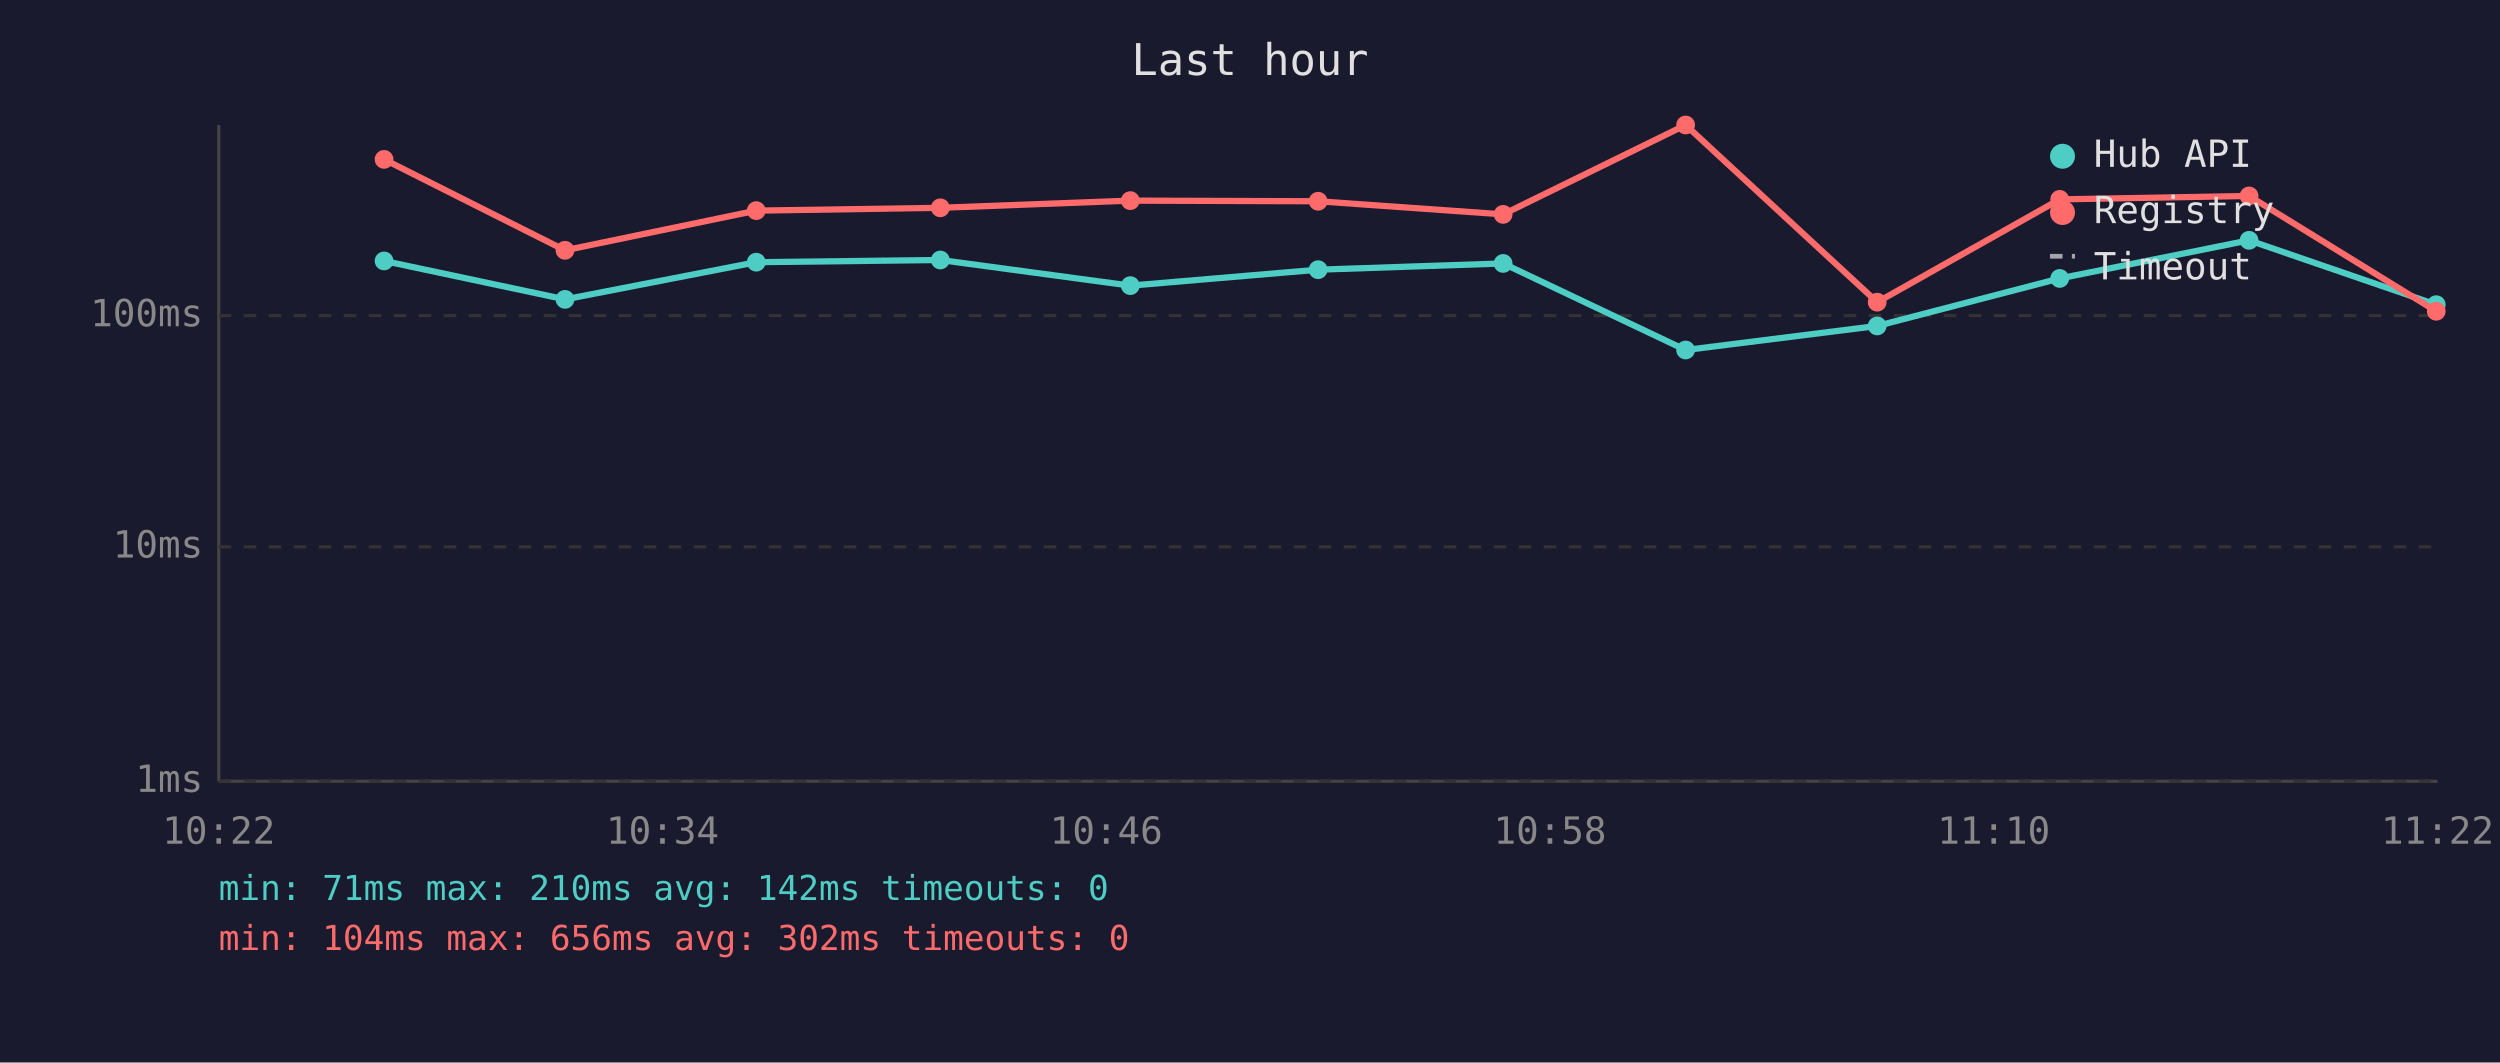
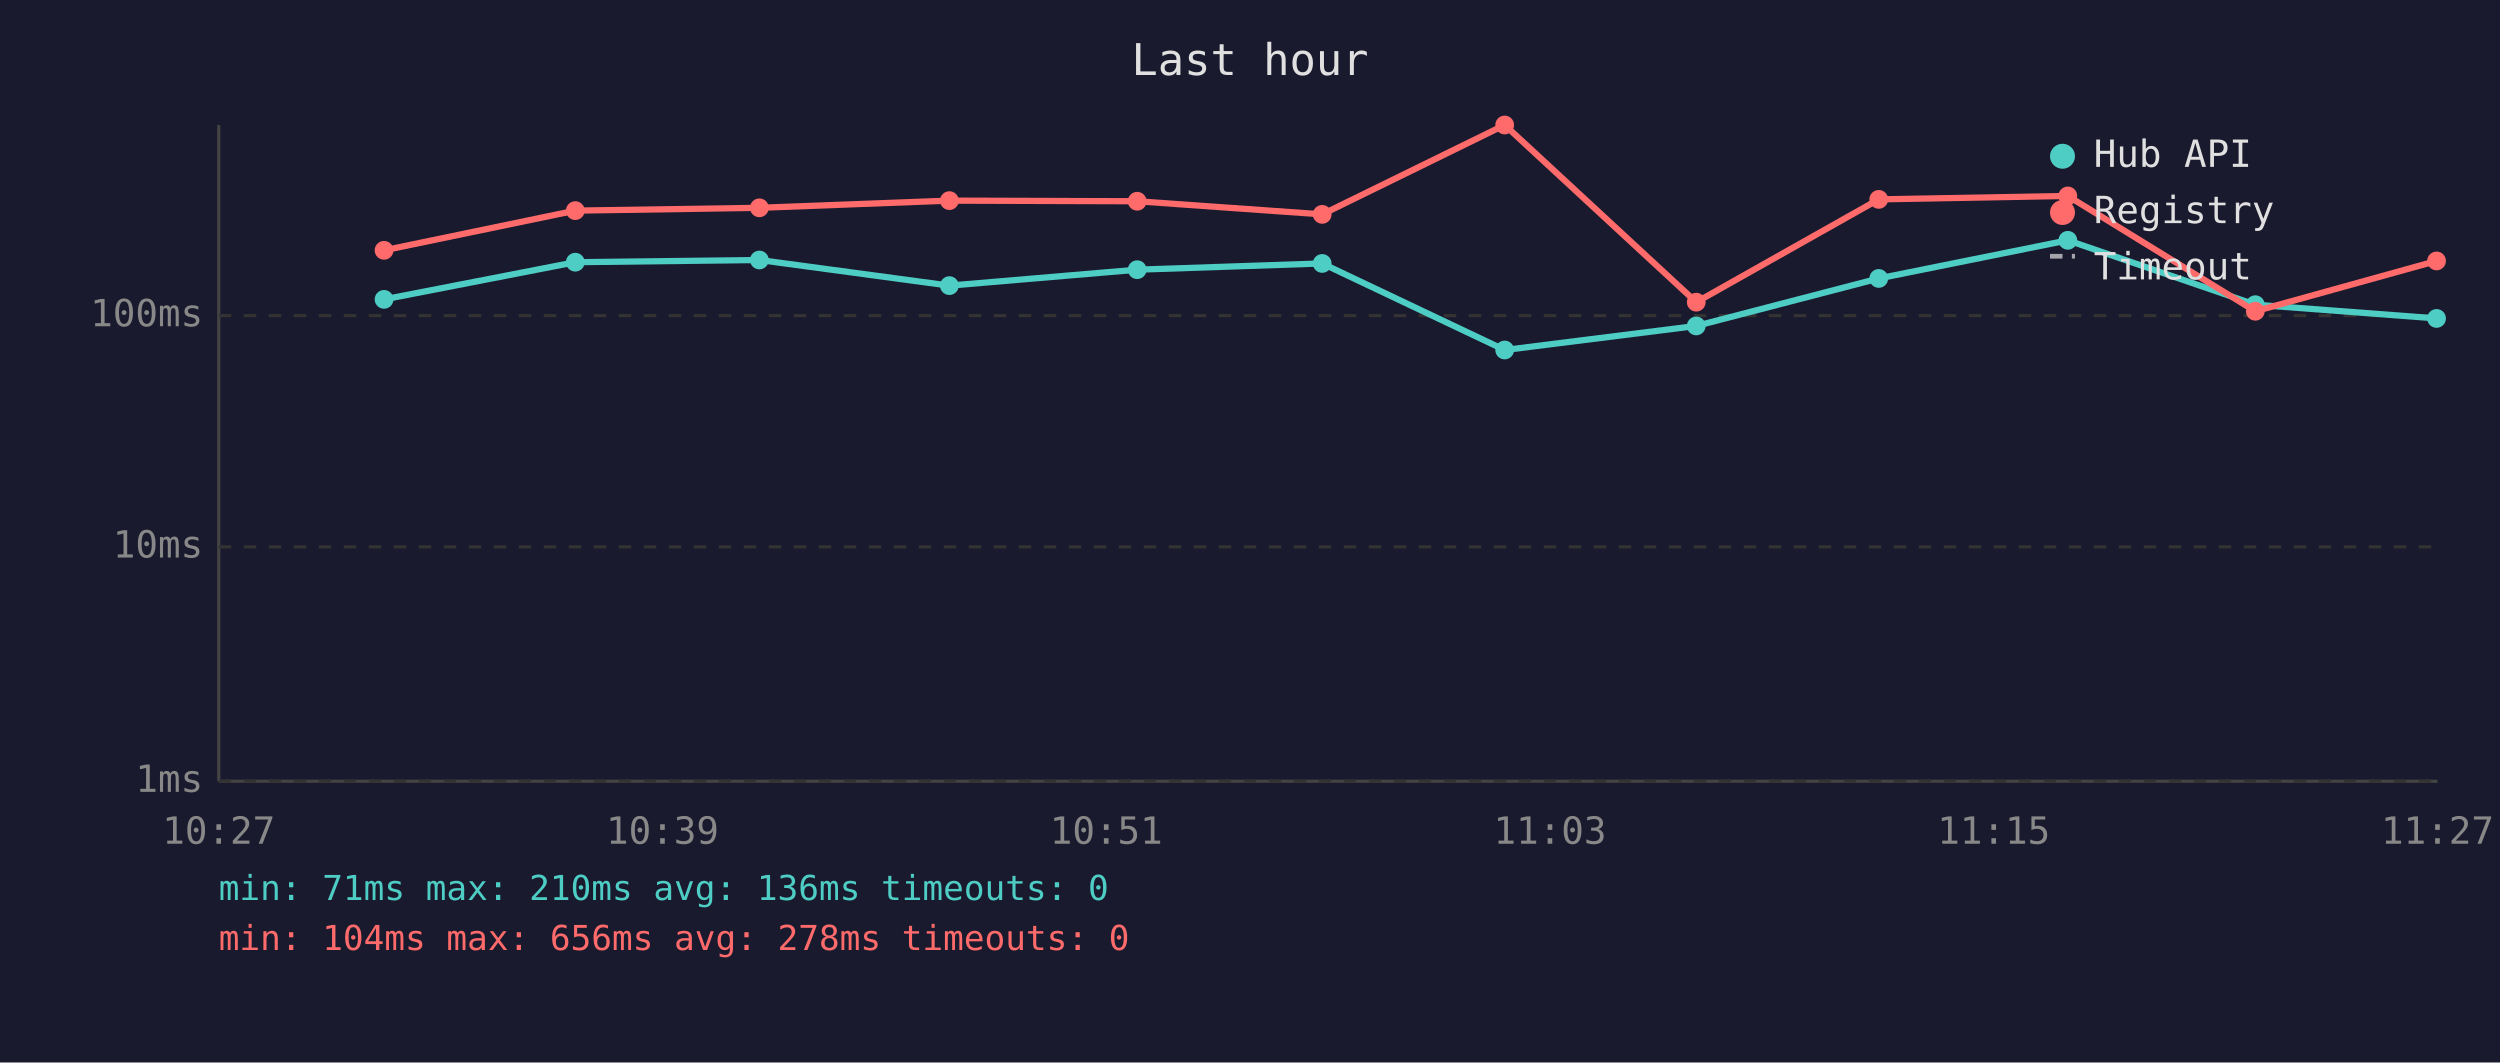
<svg xmlns="http://www.w3.org/2000/svg" viewBox="0 0 800 340" font-family="monospace" font-size="12">
  <rect width="800" height="340" fill="#1a1a2e" />
  <text x="400" y="24" fill="#e0e0e0" font-size="14" text-anchor="middle">Last hour</text>
  <line x1="70" y1="40" x2="70" y2="250" stroke="#444" stroke-width="1" />
  <line x1="70" y1="250" x2="780" y2="250" stroke="#444" stroke-width="1" />
  <line x1="70" y1="250" x2="780" y2="250" stroke="#333" stroke-width="1" stroke-dasharray="4" />
  <text x="65" y="250" fill="#888" text-anchor="end" dominant-baseline="middle">1ms</text>
  <line x1="70" y1="175" x2="780" y2="175" stroke="#333" stroke-width="1" stroke-dasharray="4" />
  <text x="65" y="175" fill="#888" text-anchor="end" dominant-baseline="middle">10ms</text>
  <line x1="70" y1="101" x2="780" y2="101" stroke="#333" stroke-width="1" stroke-dasharray="4" />
  <text x="65" y="101" fill="#888" text-anchor="end" dominant-baseline="middle">100ms</text>
-   <text x="70" y="270" fill="#888" text-anchor="middle">10:22</text>
-   <text x="212" y="270" fill="#888" text-anchor="middle">10:34</text>
-   <text x="354" y="270" fill="#888" text-anchor="middle">10:46</text>
-   <text x="496" y="270" fill="#888" text-anchor="middle">10:58</text>
-   <text x="638" y="270" fill="#888" text-anchor="middle">11:10</text>
-   <text x="780" y="270" fill="#888" text-anchor="middle">11:22</text>
-   <polyline points="122.9,83.5 180.8,95.8 242.0,83.9 300.9,83.2 361.7,91.4 421.8,86.3 481.0,84.3 539.4,112.0 600.7,104.3 659.1,89.1 719.7,76.9 779.6,97.5" fill="none" stroke="#4ecdc4" stroke-width="2" opacity="1" />
-   <circle cx="122.9" cy="83.5" r="3" fill="#4ecdc4" />
-   <circle cx="180.8" cy="95.8" r="3" fill="#4ecdc4" />
-   <circle cx="242.0" cy="83.9" r="3" fill="#4ecdc4" />
-   <circle cx="300.9" cy="83.2" r="3" fill="#4ecdc4" />
-   <circle cx="361.7" cy="91.4" r="3" fill="#4ecdc4" />
-   <circle cx="421.8" cy="86.3" r="3" fill="#4ecdc4" />
-   <circle cx="481.0" cy="84.3" r="3" fill="#4ecdc4" />
-   <circle cx="539.4" cy="112.0" r="3" fill="#4ecdc4" />
-   <circle cx="600.7" cy="104.3" r="3" fill="#4ecdc4" />
-   <circle cx="659.1" cy="89.1" r="3" fill="#4ecdc4" />
-   <circle cx="719.7" cy="76.9" r="3" fill="#4ecdc4" />
-   <circle cx="779.6" cy="97.5" r="3" fill="#4ecdc4" />
-   <polyline points="122.9,51.0 180.8,80.1 242.0,67.4 300.9,66.5 361.7,64.2 421.8,64.4 481.0,68.6 539.4,40.0 600.7,96.7 659.1,63.8 719.7,62.7 779.6,99.6" fill="none" stroke="#ff6b6b" stroke-width="2" opacity="1" />
-   <circle cx="122.9" cy="51.0" r="3" fill="#ff6b6b" />
-   <circle cx="180.8" cy="80.1" r="3" fill="#ff6b6b" />
-   <circle cx="242.0" cy="67.4" r="3" fill="#ff6b6b" />
-   <circle cx="300.9" cy="66.5" r="3" fill="#ff6b6b" />
-   <circle cx="361.7" cy="64.2" r="3" fill="#ff6b6b" />
-   <circle cx="421.8" cy="64.4" r="3" fill="#ff6b6b" />
-   <circle cx="481.0" cy="68.6" r="3" fill="#ff6b6b" />
-   <circle cx="539.4" cy="40.0" r="3" fill="#ff6b6b" />
-   <circle cx="600.7" cy="96.7" r="3" fill="#ff6b6b" />
-   <circle cx="659.1" cy="63.8" r="3" fill="#ff6b6b" />
-   <circle cx="719.7" cy="62.7" r="3" fill="#ff6b6b" />
-   <circle cx="779.6" cy="99.6" r="3" fill="#ff6b6b" />
+   <text x="70" y="270" fill="#888" text-anchor="middle">10:27</text>
+   <text x="212" y="270" fill="#888" text-anchor="middle">10:39</text>
+   <text x="354" y="270" fill="#888" text-anchor="middle">10:51</text>
+   <text x="496" y="270" fill="#888" text-anchor="middle">11:03</text>
+   <text x="638" y="270" fill="#888" text-anchor="middle">11:15</text>
+   <text x="780" y="270" fill="#888" text-anchor="middle">11:27</text>
+   <polyline points="122.9,95.8 184.1,83.9 243.0,83.2 303.8,91.4 363.9,86.3 423.1,84.3 481.5,112.0 542.8,104.3 601.2,89.1 661.7,76.9 721.7,97.5 779.7,101.9" fill="none" stroke="#4ecdc4" stroke-width="2" opacity="1" />
+   <circle cx="122.9" cy="95.8" r="3" fill="#4ecdc4" />
+   <circle cx="184.1" cy="83.9" r="3" fill="#4ecdc4" />
+   <circle cx="243.0" cy="83.2" r="3" fill="#4ecdc4" />
+   <circle cx="303.8" cy="91.4" r="3" fill="#4ecdc4" />
+   <circle cx="363.9" cy="86.3" r="3" fill="#4ecdc4" />
+   <circle cx="423.1" cy="84.3" r="3" fill="#4ecdc4" />
+   <circle cx="481.5" cy="112.0" r="3" fill="#4ecdc4" />
+   <circle cx="542.8" cy="104.3" r="3" fill="#4ecdc4" />
+   <circle cx="601.2" cy="89.1" r="3" fill="#4ecdc4" />
+   <circle cx="661.7" cy="76.9" r="3" fill="#4ecdc4" />
+   <circle cx="721.7" cy="97.5" r="3" fill="#4ecdc4" />
+   <circle cx="779.7" cy="101.9" r="3" fill="#4ecdc4" />
+   <polyline points="122.9,80.1 184.1,67.4 243.0,66.5 303.8,64.2 363.9,64.4 423.1,68.6 481.5,40.0 542.8,96.7 601.2,63.8 661.7,62.7 721.7,99.6 779.7,83.5" fill="none" stroke="#ff6b6b" stroke-width="2" opacity="1" />
+   <circle cx="122.9" cy="80.1" r="3" fill="#ff6b6b" />
+   <circle cx="184.1" cy="67.4" r="3" fill="#ff6b6b" />
+   <circle cx="243.0" cy="66.5" r="3" fill="#ff6b6b" />
+   <circle cx="303.8" cy="64.2" r="3" fill="#ff6b6b" />
+   <circle cx="363.9" cy="64.4" r="3" fill="#ff6b6b" />
+   <circle cx="423.1" cy="68.6" r="3" fill="#ff6b6b" />
+   <circle cx="481.5" cy="40.0" r="3" fill="#ff6b6b" />
+   <circle cx="542.8" cy="96.7" r="3" fill="#ff6b6b" />
+   <circle cx="601.2" cy="63.8" r="3" fill="#ff6b6b" />
+   <circle cx="661.7" cy="62.7" r="3" fill="#ff6b6b" />
+   <circle cx="721.7" cy="99.6" r="3" fill="#ff6b6b" />
+   <circle cx="779.7" cy="83.5" r="3" fill="#ff6b6b" />
  <circle cx="660" cy="50" r="4" fill="#4ecdc4" />
  <text x="670" y="50" fill="#e0e0e0" dominant-baseline="middle">Hub API</text>
  <circle cx="660" cy="68" r="4" fill="#ff6b6b" />
  <text x="670" y="68" fill="#e0e0e0" dominant-baseline="middle">Registry</text>
  <line x1="656" y1="82" x2="664" y2="82" stroke="#e0e0e0" stroke-width="1.5" stroke-dasharray="4,3" opacity="0.7" />
  <text x="670" y="86" fill="#e0e0e0" dominant-baseline="middle">Timeout</text>
-   <text x="70" y="288" fill="#4ecdc4" font-size="11">min: 71ms  max: 210ms  avg: 142ms  timeouts: 0</text>
-   <text x="70" y="304" fill="#ff6b6b" font-size="11">min: 104ms  max: 656ms  avg: 302ms  timeouts: 0</text>
+   <text x="70" y="288" fill="#4ecdc4" font-size="11">min: 71ms  max: 210ms  avg: 136ms  timeouts: 0</text>
+   <text x="70" y="304" fill="#ff6b6b" font-size="11">min: 104ms  max: 656ms  avg: 278ms  timeouts: 0</text>
</svg>
